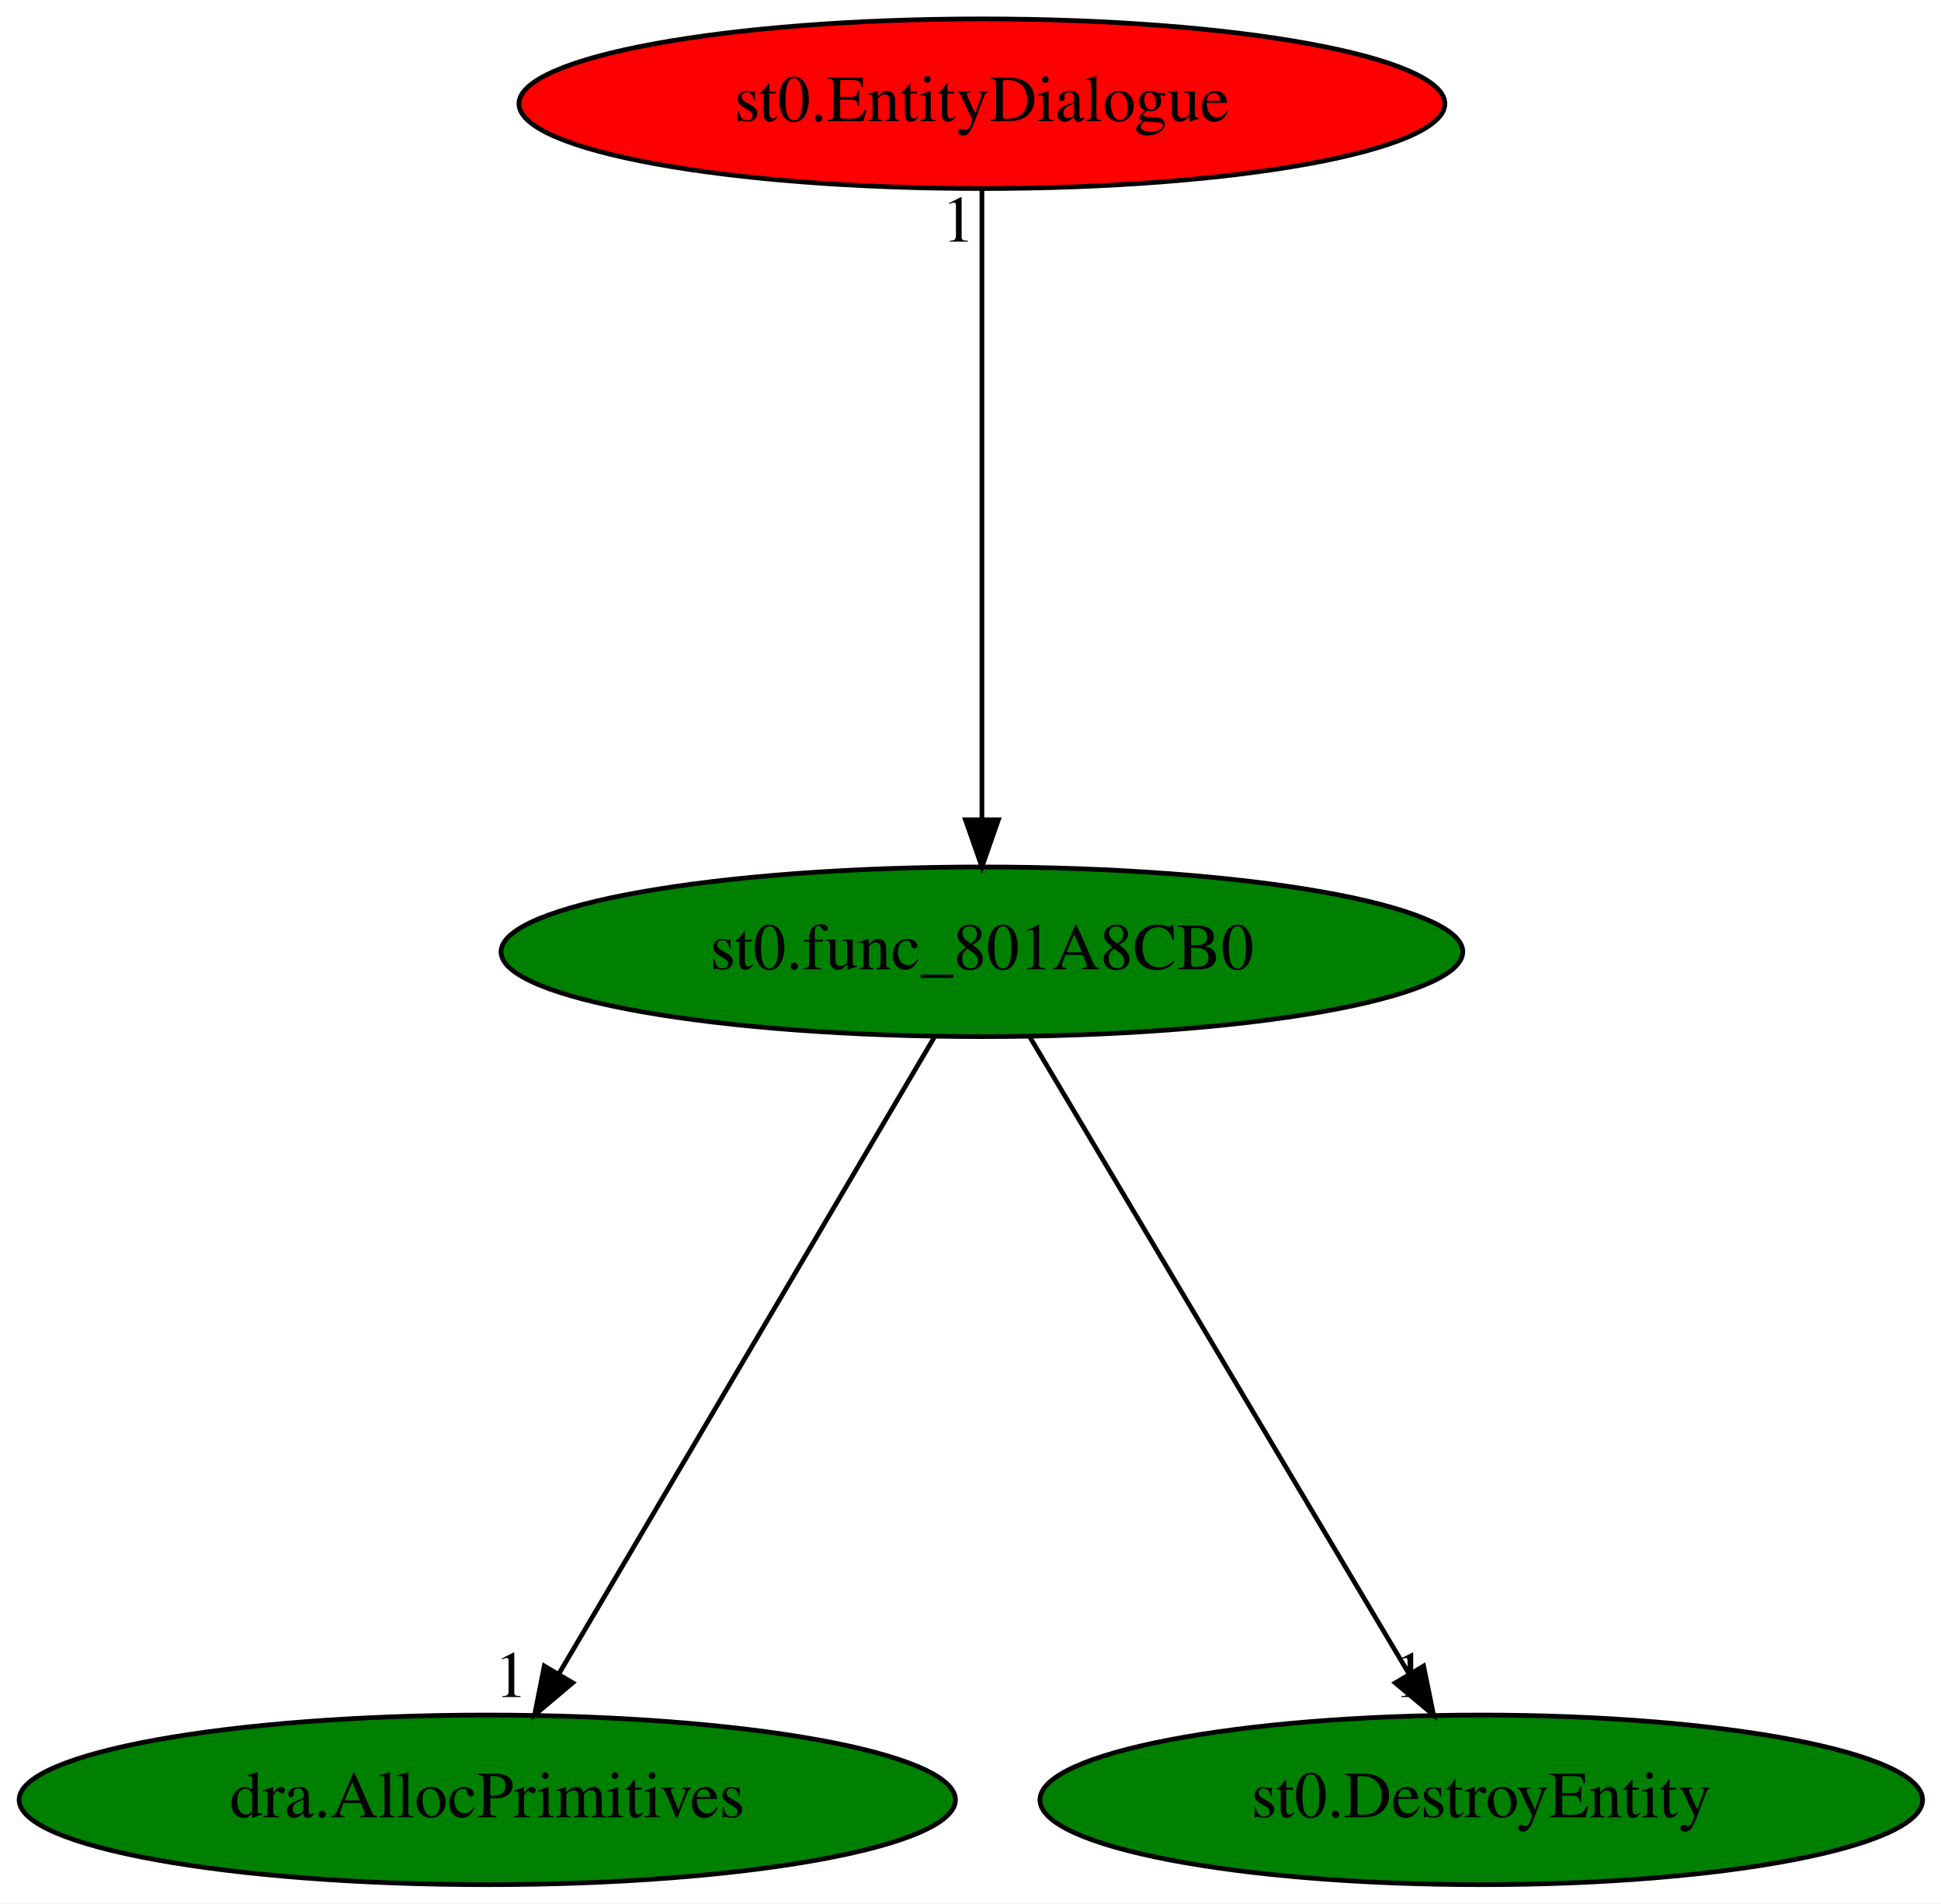
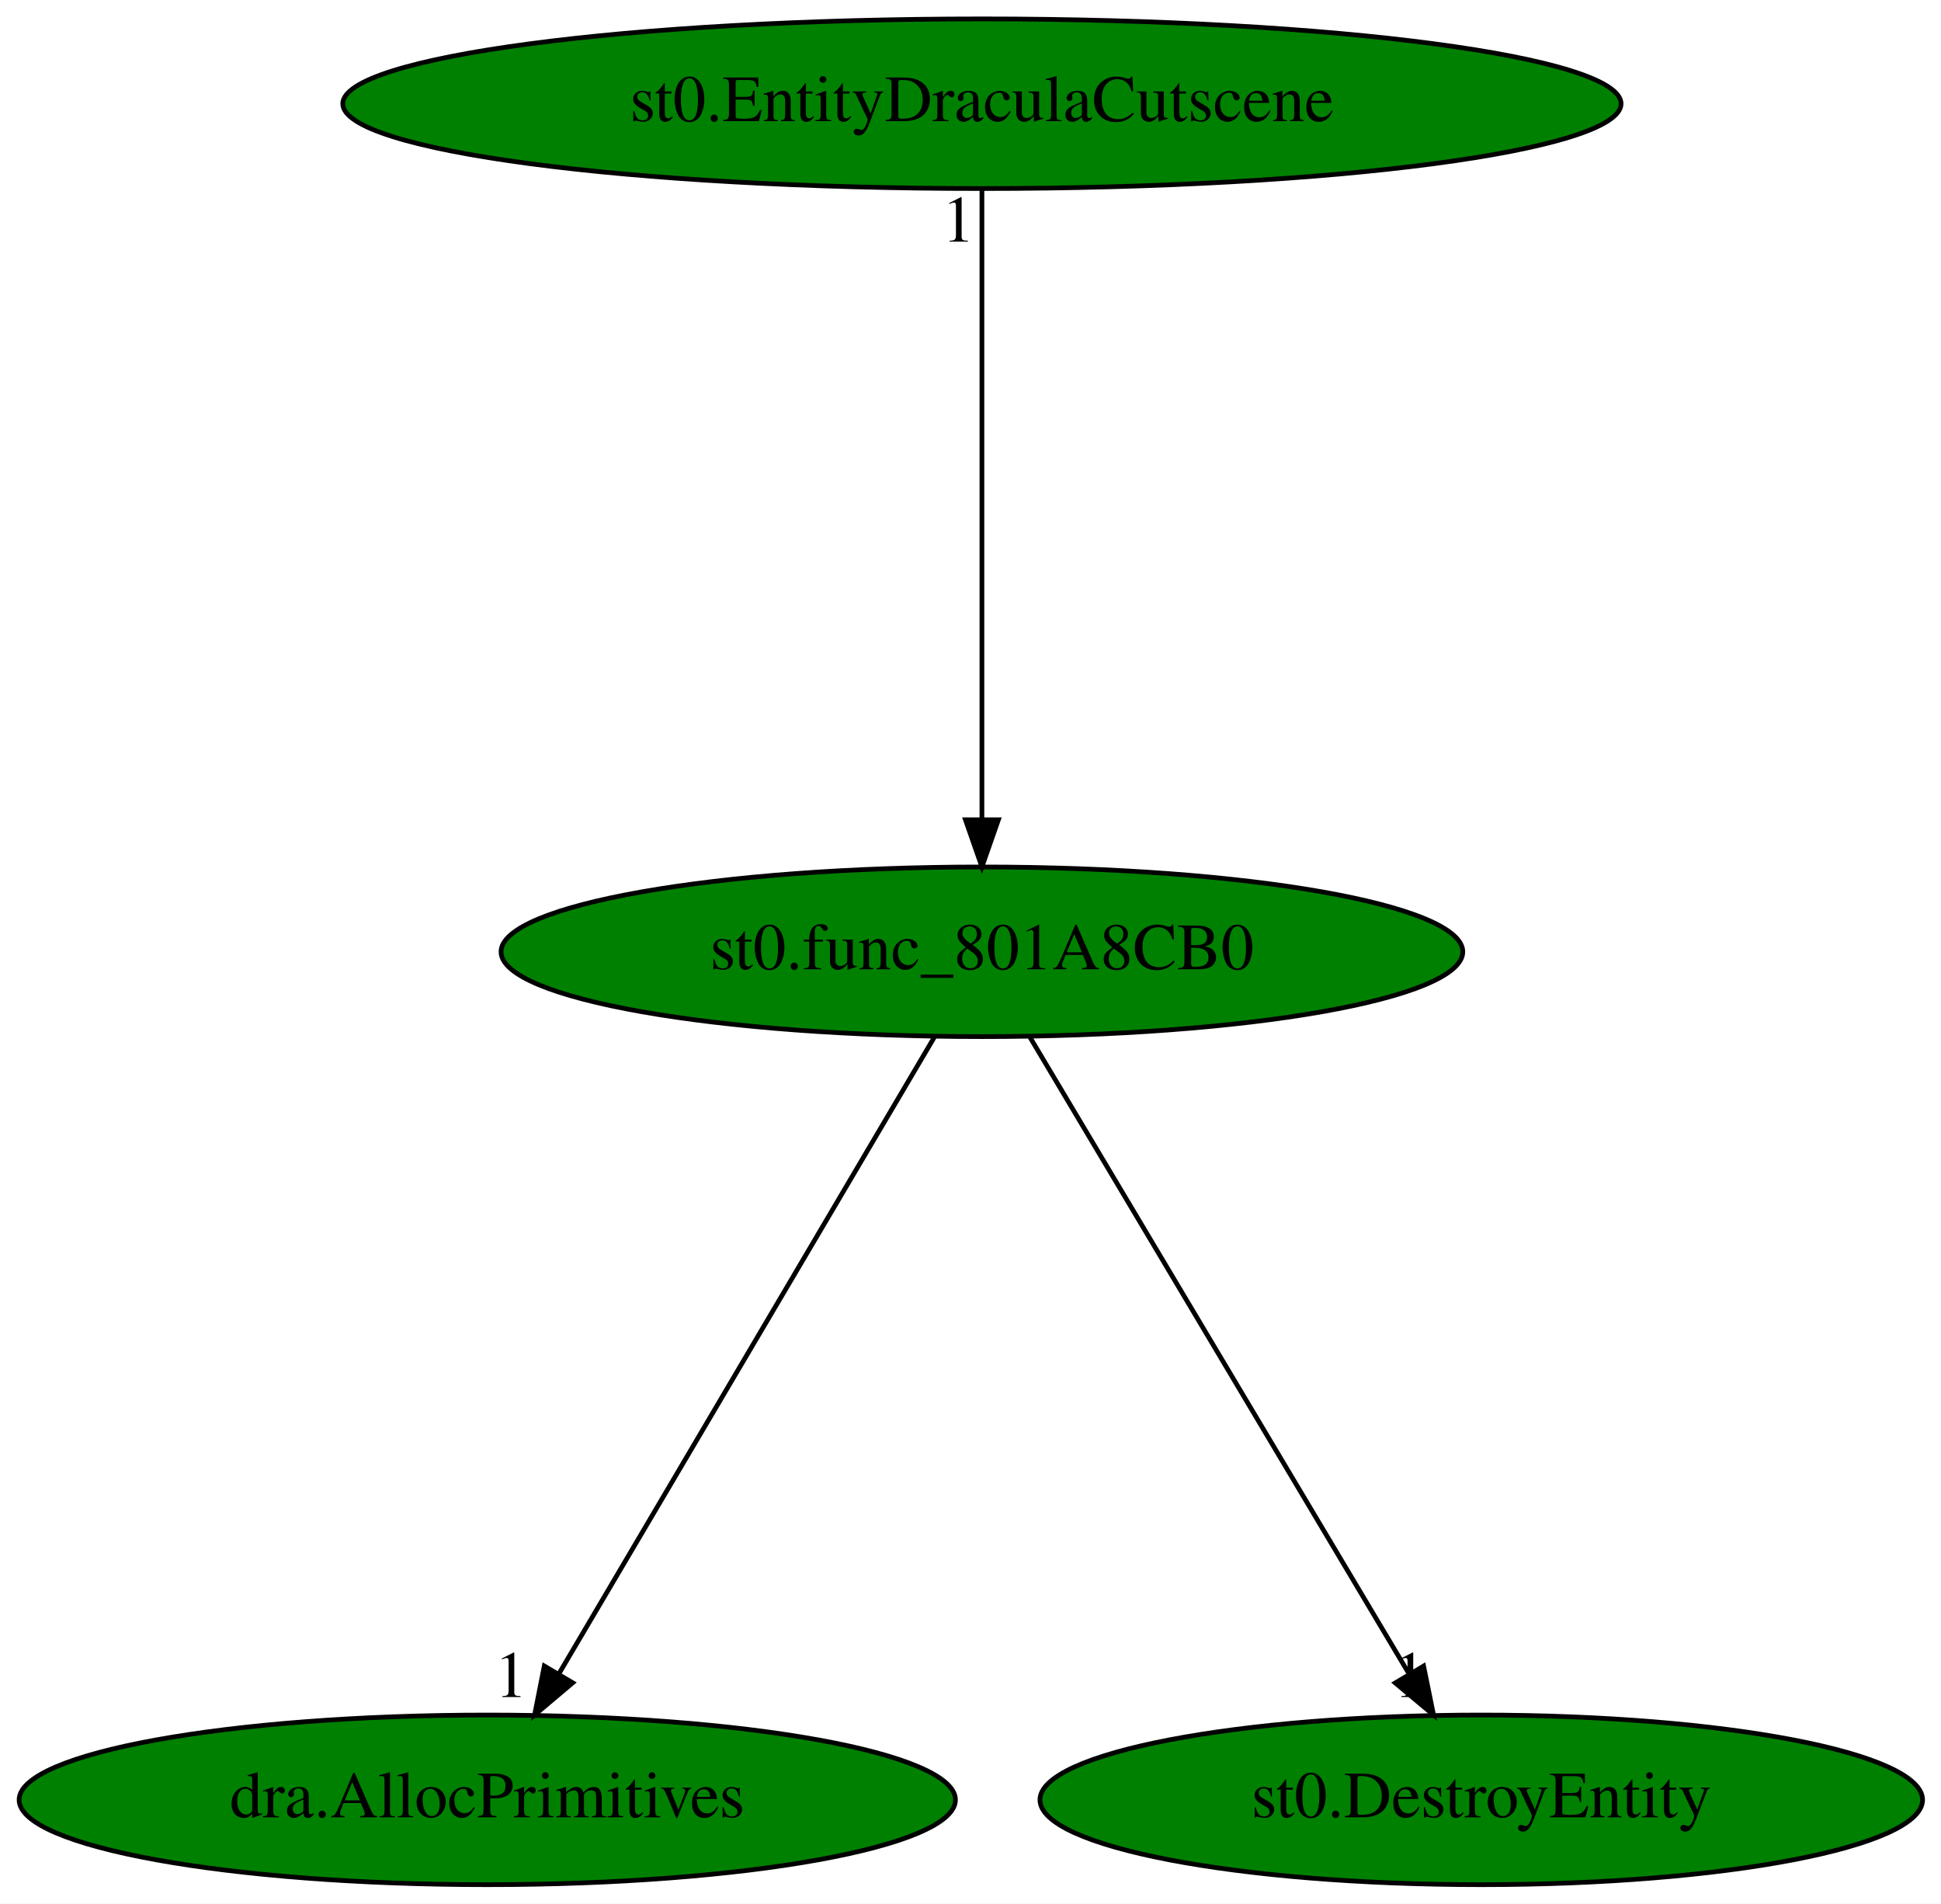
<svg xmlns="http://www.w3.org/2000/svg" xmlns:xlink="http://www.w3.org/1999/xlink" width="412pt" height="404pt" viewBox="0.00 0.00 412.03 404.00">
  <g id="graph0" class="graph" transform="scale(1 1) rotate(0) translate(4 400)">
    <polygon fill="white" stroke="transparent" points="-4,4 -4,-400 408.03,-400 408.03,4 -4,4" />
    <g id="node1" class="node">
      <ellipse fill="green" stroke="black" cx="204.44" cy="-198" rx="102.08" ry="18" />
      <text text-anchor="middle" x="204.44" y="-194.3" font-family="Times,serif" font-size="14.00">st0.func_801A8CB0</text>
    </g>
    <g id="node2" class="node">
      <g id="a_node2">
        <a xlink:href="dra.AllocPrimitives.svg" xlink:title="dra.AllocPrimitives">
          <ellipse fill="green" stroke="black" cx="99.44" cy="-18" rx="99.38" ry="18" />
          <text text-anchor="middle" x="99.44" y="-14.3" font-family="Times,serif" font-size="14.00">dra.AllocPrimitives</text>
        </a>
      </g>
    </g>
    <g id="edge1" class="edge">
      <path fill="none" stroke="black" d="M194.37,-179.93C175.87,-148.57 136.37,-81.6 114.61,-44.71" />
      <polygon fill="black" stroke="black" points="117.57,-42.85 109.48,-36.02 111.54,-46.41 117.57,-42.85" />
      <text text-anchor="middle" x="104.48" y="-39.82" font-family="Times,serif" font-size="14.00">1</text>
    </g>
    <g id="node3" class="node">
      <g id="a_node3">
        <a xlink:href="st0.DestroyEntity.svg" xlink:title="st0.DestroyEntity">
          <ellipse fill="green" stroke="black" cx="310.44" cy="-18" rx="93.68" ry="18" />
          <text text-anchor="middle" x="310.44" y="-14.3" font-family="Times,serif" font-size="14.00">st0.DestroyEntity</text>
        </a>
      </g>
    </g>
    <g id="edge2" class="edge">
      <path fill="none" stroke="black" d="M214.6,-179.93C233.28,-148.57 273.16,-81.6 295.13,-44.71" />
      <polygon fill="black" stroke="black" points="298.2,-46.4 300.31,-36.02 292.18,-42.82 298.2,-46.4" />
      <text text-anchor="middle" x="295.31" y="-39.82" font-family="Times,serif" font-size="14.00">1</text>
    </g>
    <g id="node4" class="node">
      <g id="a_node4">
-         <a xlink:href="st0.EntityDialogue.svg" xlink:title="st0.EntityDialogue">
-           <ellipse fill="red" stroke="black" cx="204.44" cy="-378" rx="98.28" ry="18" />
-           <text text-anchor="middle" x="204.44" y="-374.3" font-family="Times,serif" font-size="14.00">st0.EntityDialogue</text>
+         <a xlink:href="st0.EntityDraculaCutscene.svg" xlink:title="st0.EntityDraculaCutscene">
+           <ellipse fill="green" stroke="black" cx="204.44" cy="-378" rx="135.68" ry="18" />
+           <text text-anchor="middle" x="204.44" y="-374.3" font-family="Times,serif" font-size="14.00">st0.EntityDraculaCutscene</text>
        </a>
      </g>
    </g>
    <g id="edge3" class="edge">
      <path fill="none" stroke="black" d="M204.44,-359.93C204.44,-328.97 204.44,-263.3 204.44,-226.13" />
      <polygon fill="black" stroke="black" points="207.94,-226.02 204.44,-216.02 200.94,-226.02 207.94,-226.02" />
      <text text-anchor="middle" x="199.44" y="-348.73" font-family="Times,serif" font-size="14.00">1</text>
    </g>
  </g>
</svg>
